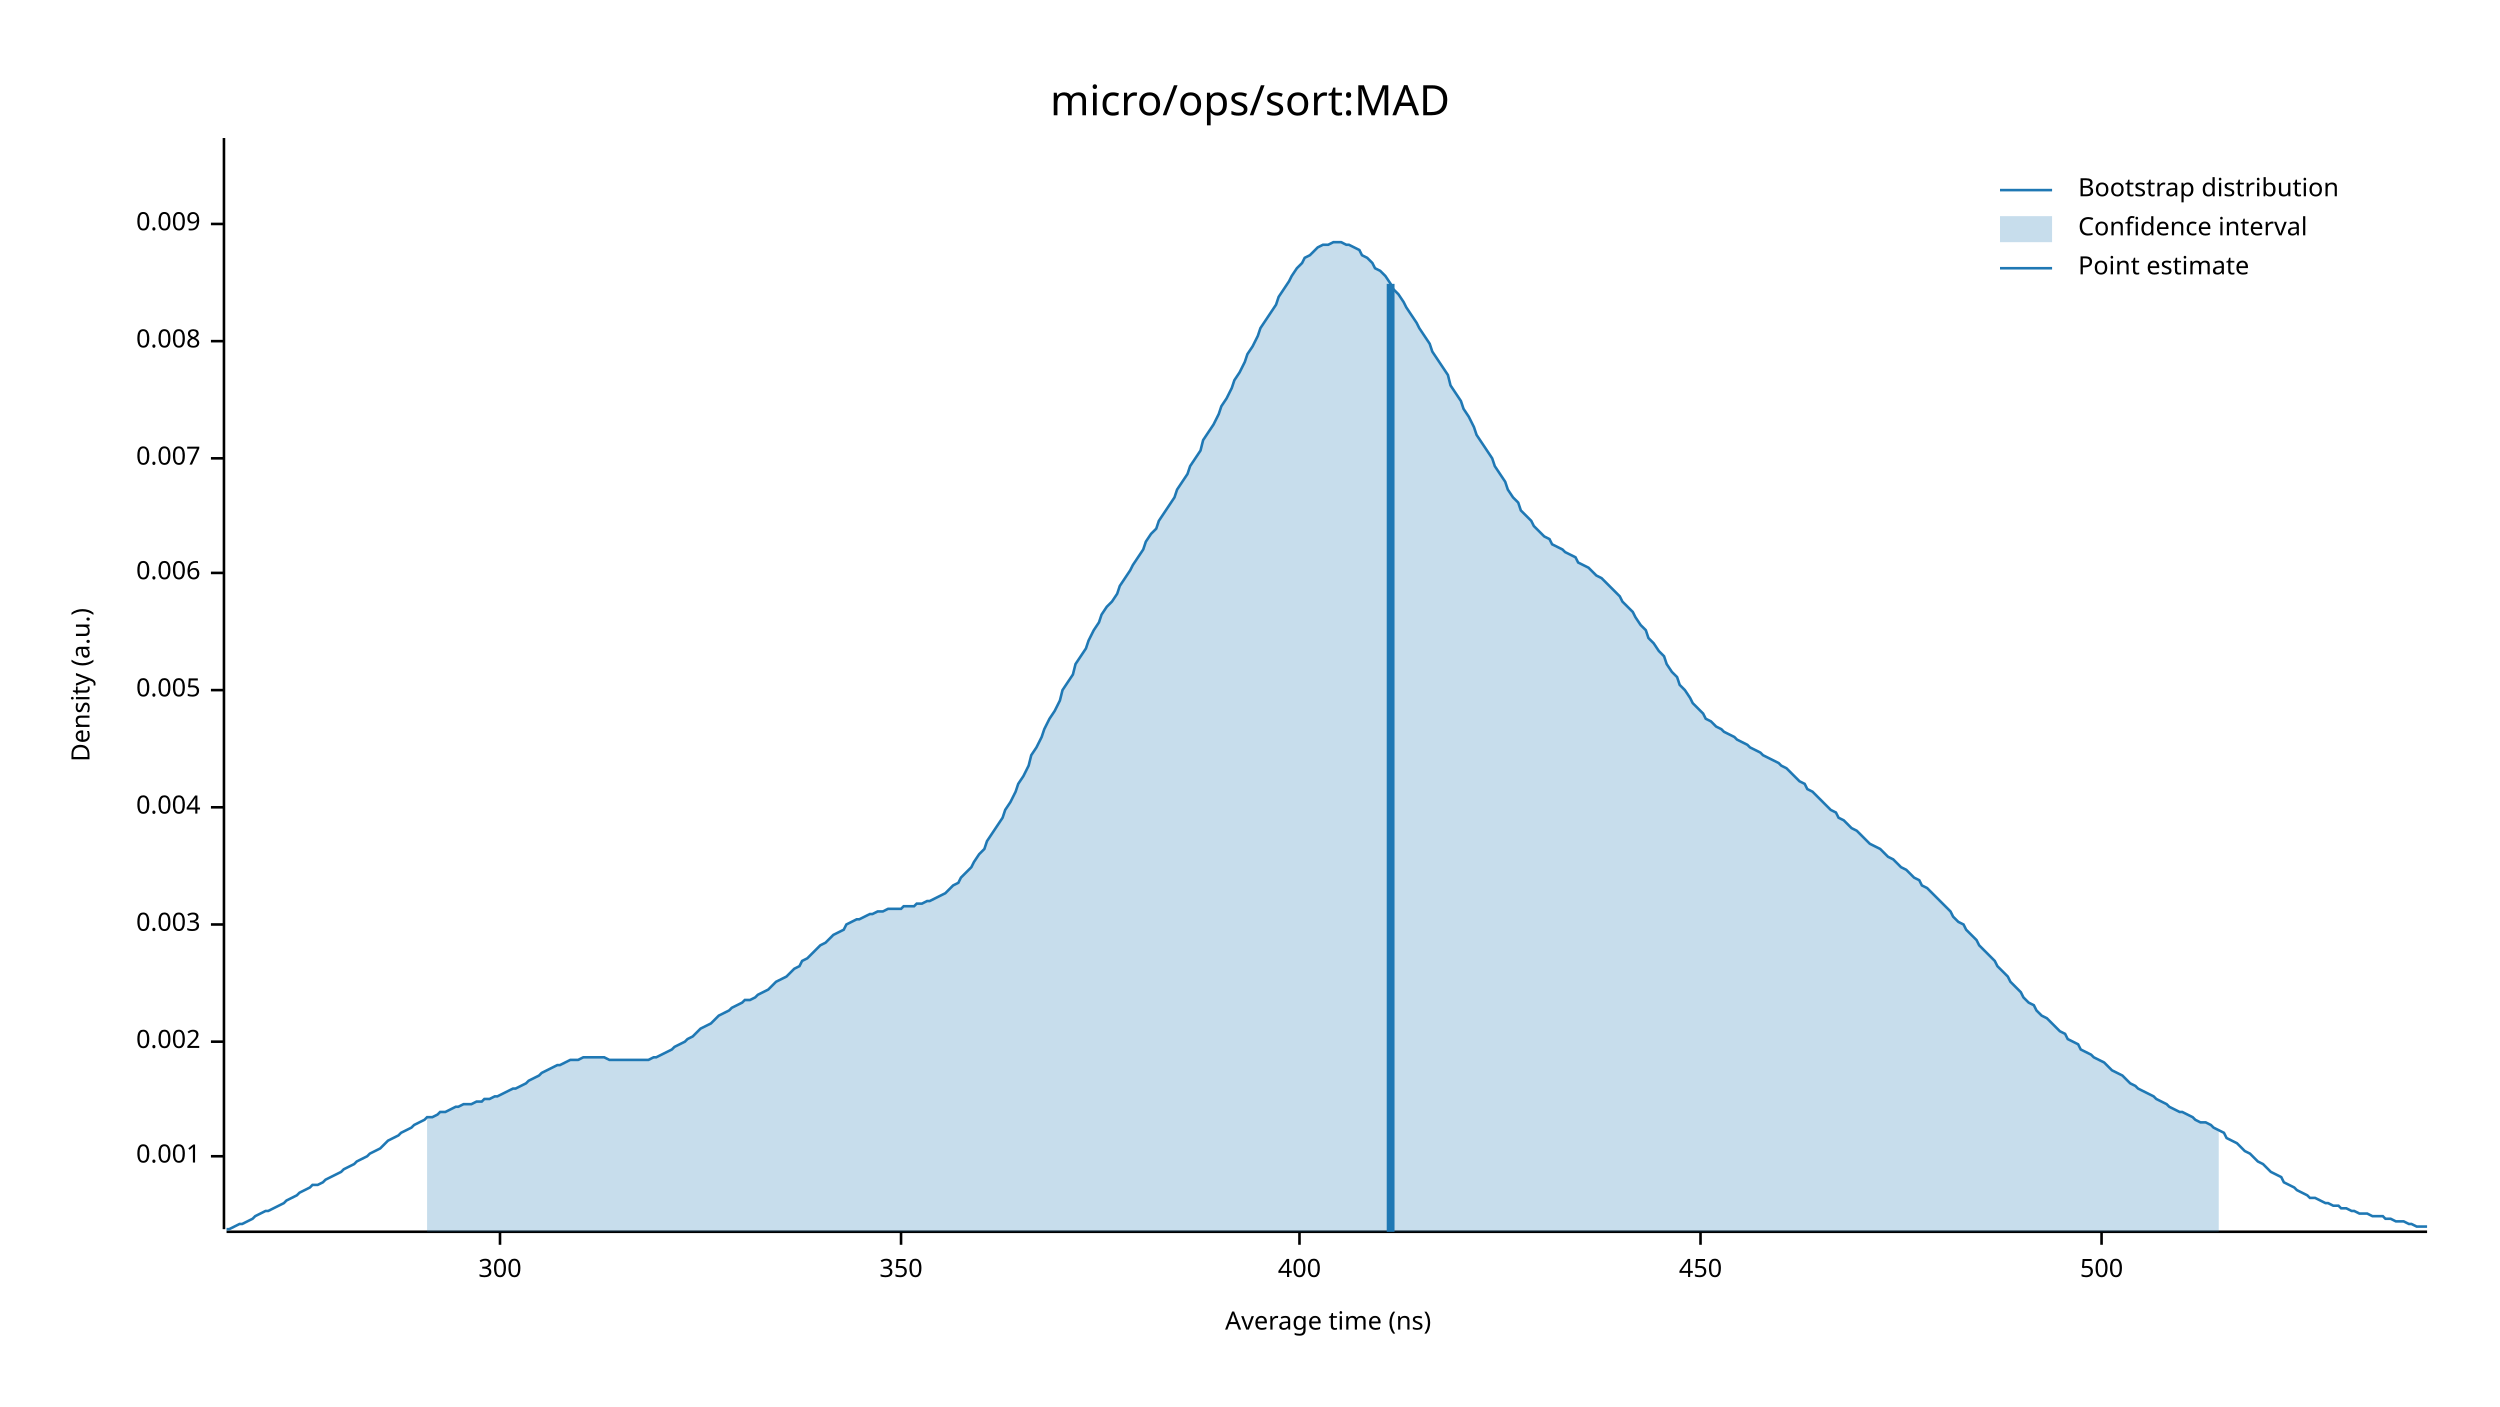
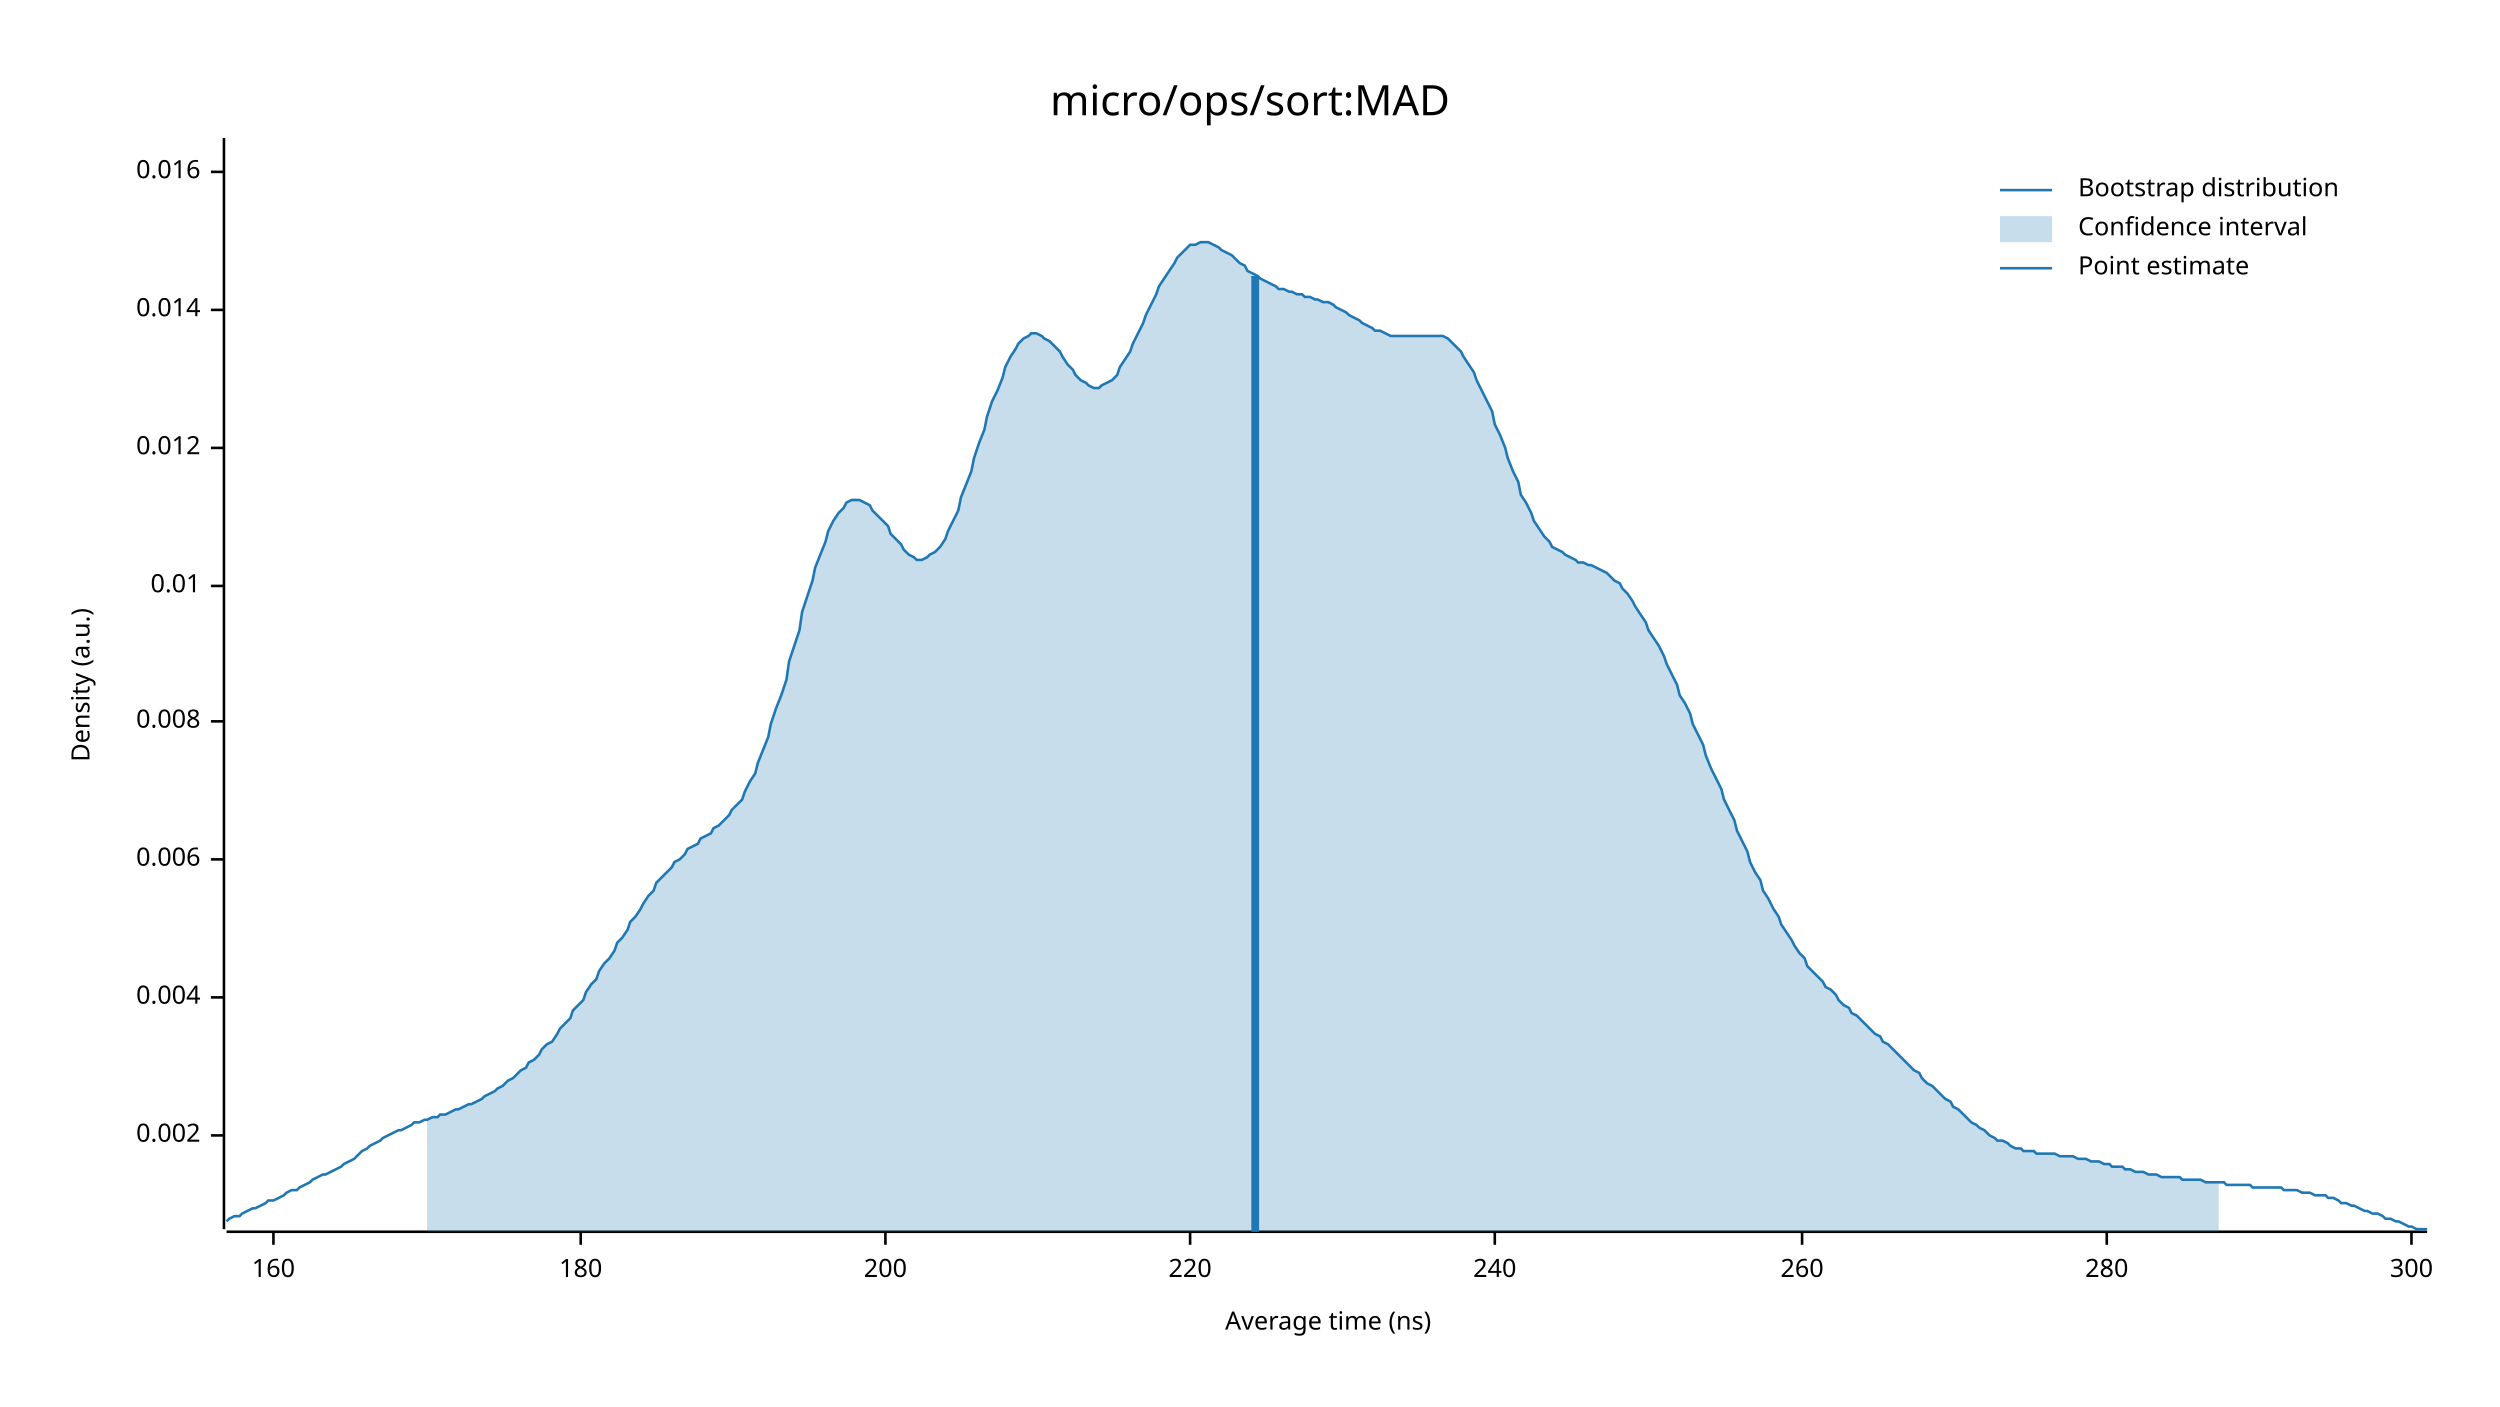
<svg xmlns="http://www.w3.org/2000/svg" width="960" height="540" viewBox="0 0 960 540">
  <text x="480" y="32" dy="0.76em" text-anchor="middle" font-family="sans-serif" font-size="16.129" opacity="1" fill="#000000">
micro/ops/sort:MAD
</text>
  <text x="27" y="263" dy="0.76em" text-anchor="middle" font-family="sans-serif" font-size="9.677" opacity="1" fill="#000000" transform="rotate(270, 27, 263)">
Density (a.u.)
</text>
  <text x="510" y="513" dy="-0.5ex" text-anchor="middle" font-family="sans-serif" font-size="9.677" opacity="1" fill="#000000">
Average time (ns)
</text>
  <polyline fill="none" opacity="1" stroke="#000000" stroke-width="1" points="86,53 86,472 " />
-   <text x="77" y="444" dy="0.5ex" text-anchor="end" font-family="sans-serif" font-size="9.677" opacity="1" fill="#000000">
- 0.001
- </text>
-   <polyline fill="none" opacity="1" stroke="#000000" stroke-width="1" points="81,444 86,444 " />
-   <text x="77" y="400" dy="0.5ex" text-anchor="end" font-family="sans-serif" font-size="9.677" opacity="1" fill="#000000">
+   <text x="77" y="436" dy="0.5ex" text-anchor="end" font-family="sans-serif" font-size="9.677" opacity="1" fill="#000000">
0.002
</text>
-   <polyline fill="none" opacity="1" stroke="#000000" stroke-width="1" points="81,400 86,400 " />
-   <text x="77" y="355" dy="0.5ex" text-anchor="end" font-family="sans-serif" font-size="9.677" opacity="1" fill="#000000">
- 0.003
- </text>
-   <polyline fill="none" opacity="1" stroke="#000000" stroke-width="1" points="81,355 86,355 " />
-   <text x="77" y="310" dy="0.5ex" text-anchor="end" font-family="sans-serif" font-size="9.677" opacity="1" fill="#000000">
+   <polyline fill="none" opacity="1" stroke="#000000" stroke-width="1" points="81,436 86,436 " />
+   <text x="77" y="383" dy="0.5ex" text-anchor="end" font-family="sans-serif" font-size="9.677" opacity="1" fill="#000000">
0.004
</text>
-   <polyline fill="none" opacity="1" stroke="#000000" stroke-width="1" points="81,310 86,310 " />
-   <text x="77" y="265" dy="0.5ex" text-anchor="end" font-family="sans-serif" font-size="9.677" opacity="1" fill="#000000">
- 0.005
- </text>
-   <polyline fill="none" opacity="1" stroke="#000000" stroke-width="1" points="81,265 86,265 " />
-   <text x="77" y="220" dy="0.5ex" text-anchor="end" font-family="sans-serif" font-size="9.677" opacity="1" fill="#000000">
+   <polyline fill="none" opacity="1" stroke="#000000" stroke-width="1" points="81,383 86,383 " />
+   <text x="77" y="330" dy="0.5ex" text-anchor="end" font-family="sans-serif" font-size="9.677" opacity="1" fill="#000000">
0.006
</text>
-   <polyline fill="none" opacity="1" stroke="#000000" stroke-width="1" points="81,220 86,220 " />
-   <text x="77" y="176" dy="0.5ex" text-anchor="end" font-family="sans-serif" font-size="9.677" opacity="1" fill="#000000">
- 0.007
- </text>
-   <polyline fill="none" opacity="1" stroke="#000000" stroke-width="1" points="81,176 86,176 " />
-   <text x="77" y="131" dy="0.5ex" text-anchor="end" font-family="sans-serif" font-size="9.677" opacity="1" fill="#000000">
+   <polyline fill="none" opacity="1" stroke="#000000" stroke-width="1" points="81,330 86,330 " />
+   <text x="77" y="277" dy="0.5ex" text-anchor="end" font-family="sans-serif" font-size="9.677" opacity="1" fill="#000000">
0.008
</text>
-   <polyline fill="none" opacity="1" stroke="#000000" stroke-width="1" points="81,131 86,131 " />
-   <text x="77" y="86" dy="0.5ex" text-anchor="end" font-family="sans-serif" font-size="9.677" opacity="1" fill="#000000">
- 0.009
+   <polyline fill="none" opacity="1" stroke="#000000" stroke-width="1" points="81,277 86,277 " />
+   <text x="77" y="225" dy="0.5ex" text-anchor="end" font-family="sans-serif" font-size="9.677" opacity="1" fill="#000000">
+ 0.01
</text>
-   <polyline fill="none" opacity="1" stroke="#000000" stroke-width="1" points="81,86 86,86 " />
+   <polyline fill="none" opacity="1" stroke="#000000" stroke-width="1" points="81,225 86,225 " />
+   <text x="77" y="172" dy="0.5ex" text-anchor="end" font-family="sans-serif" font-size="9.677" opacity="1" fill="#000000">
+ 0.012
+ </text>
+   <polyline fill="none" opacity="1" stroke="#000000" stroke-width="1" points="81,172 86,172 " />
+   <text x="77" y="119" dy="0.5ex" text-anchor="end" font-family="sans-serif" font-size="9.677" opacity="1" fill="#000000">
+ 0.014
+ </text>
+   <polyline fill="none" opacity="1" stroke="#000000" stroke-width="1" points="81,119 86,119 " />
+   <text x="77" y="66" dy="0.5ex" text-anchor="end" font-family="sans-serif" font-size="9.677" opacity="1" fill="#000000">
+ 0.016
+ </text>
+   <polyline fill="none" opacity="1" stroke="#000000" stroke-width="1" points="81,66 86,66 " />
  <polyline fill="none" opacity="1" stroke="#000000" stroke-width="1" points="87,473 932,473 " />
-   <text x="192" y="483" dy="0.76em" text-anchor="middle" font-family="sans-serif" font-size="9.677" opacity="1" fill="#000000">
+   <text x="105" y="483" dy="0.76em" text-anchor="middle" font-family="sans-serif" font-size="9.677" opacity="1" fill="#000000">
+ 160
+ </text>
+   <polyline fill="none" opacity="1" stroke="#000000" stroke-width="1" points="105,473 105,478 " />
+   <text x="223" y="483" dy="0.76em" text-anchor="middle" font-family="sans-serif" font-size="9.677" opacity="1" fill="#000000">
+ 180
+ </text>
+   <polyline fill="none" opacity="1" stroke="#000000" stroke-width="1" points="223,473 223,478 " />
+   <text x="340" y="483" dy="0.76em" text-anchor="middle" font-family="sans-serif" font-size="9.677" opacity="1" fill="#000000">
+ 200
+ </text>
+   <polyline fill="none" opacity="1" stroke="#000000" stroke-width="1" points="340,473 340,478 " />
+   <text x="457" y="483" dy="0.76em" text-anchor="middle" font-family="sans-serif" font-size="9.677" opacity="1" fill="#000000">
+ 220
+ </text>
+   <polyline fill="none" opacity="1" stroke="#000000" stroke-width="1" points="457,473 457,478 " />
+   <text x="574" y="483" dy="0.76em" text-anchor="middle" font-family="sans-serif" font-size="9.677" opacity="1" fill="#000000">
+ 240
+ </text>
+   <polyline fill="none" opacity="1" stroke="#000000" stroke-width="1" points="574,473 574,478 " />
+   <text x="692" y="483" dy="0.76em" text-anchor="middle" font-family="sans-serif" font-size="9.677" opacity="1" fill="#000000">
+ 260
+ </text>
+   <polyline fill="none" opacity="1" stroke="#000000" stroke-width="1" points="692,473 692,478 " />
+   <text x="809" y="483" dy="0.76em" text-anchor="middle" font-family="sans-serif" font-size="9.677" opacity="1" fill="#000000">
+ 280
+ </text>
+   <polyline fill="none" opacity="1" stroke="#000000" stroke-width="1" points="809,473 809,478 " />
+   <text x="926" y="483" dy="0.76em" text-anchor="middle" font-family="sans-serif" font-size="9.677" opacity="1" fill="#000000">
300
</text>
-   <polyline fill="none" opacity="1" stroke="#000000" stroke-width="1" points="192,473 192,478 " />
-   <text x="346" y="483" dy="0.76em" text-anchor="middle" font-family="sans-serif" font-size="9.677" opacity="1" fill="#000000">
- 350
- </text>
-   <polyline fill="none" opacity="1" stroke="#000000" stroke-width="1" points="346,473 346,478 " />
-   <text x="499" y="483" dy="0.76em" text-anchor="middle" font-family="sans-serif" font-size="9.677" opacity="1" fill="#000000">
- 400
- </text>
-   <polyline fill="none" opacity="1" stroke="#000000" stroke-width="1" points="499,473 499,478 " />
-   <text x="653" y="483" dy="0.76em" text-anchor="middle" font-family="sans-serif" font-size="9.677" opacity="1" fill="#000000">
- 450
- </text>
-   <polyline fill="none" opacity="1" stroke="#000000" stroke-width="1" points="653,473 653,478 " />
-   <text x="807" y="483" dy="0.76em" text-anchor="middle" font-family="sans-serif" font-size="9.677" opacity="1" fill="#000000">
- 500
- </text>
-   <polyline fill="none" opacity="1" stroke="#000000" stroke-width="1" points="807,473 807,478 " />
-   <polyline fill="none" opacity="1" stroke="#1F78B4" stroke-width="1" points="87,472 88,472 90,471 92,470 93,470 95,469 97,468 98,467 100,466 102,465 103,465 105,464 107,463 109,462 110,461 112,460 114,459 115,458 117,457 119,456 120,455 122,455 124,454 125,453 127,452 129,451 131,450 132,449 134,448 136,447 137,446 139,445 141,444 142,443 144,442 146,441 147,440 149,438 151,437 153,436 154,435 156,434 158,433 159,432 161,431 163,430 164,429 166,429 168,428 169,427 171,427 173,426 175,425 176,425 178,424 180,424 181,424 183,423 185,423 186,422 188,422 190,421 191,421 193,420 195,419 197,418 198,418 200,417 202,416 203,415 205,414 207,413 208,412 210,411 212,410 214,409 215,409 217,408 219,407 220,407 222,407 224,406 225,406 227,406 229,406 230,406 232,406 234,407 236,407 237,407 239,407 241,407 242,407 244,407 246,407 247,407 249,407 251,406 252,406 254,405 256,404 258,403 259,402 261,401 263,400 264,399 266,398 268,396 269,395 271,394 273,393 274,392 276,390 278,389 280,388 281,387 283,386 285,385 286,384 288,384 290,383 291,382 293,381 295,380 296,379 298,377 300,376 302,375 303,374 305,372 307,371 308,369 310,368 312,366 313,365 315,363 317,362 318,361 320,359 322,358 324,357 325,355 327,354 329,353 330,353 332,352 334,351 335,351 337,350 339,350 341,349 342,349 344,349 346,349 347,348 349,348 351,348 352,347 354,347 356,346 357,346 359,345 361,344 363,343 364,342 366,340 368,339 369,337 371,335 373,333 374,331 376,328 378,326 379,323 381,320 383,317 385,314 386,311 388,308 390,304 391,301 393,298 395,294 396,290 398,287 400,283 401,280 403,276 405,273 407,269 408,265 410,262 412,259 413,255 415,252 417,249 418,246 420,242 422,239 423,236 425,233 427,231 429,228 430,225 432,222 434,219 435,217 437,214 439,211 440,208 442,205 444,203 445,200 447,197 449,194 451,191 452,188 454,185 456,182 457,179 459,176 461,173 462,169 464,166 466,163 468,159 469,156 471,153 473,149 474,146 476,143 478,139 479,136 481,133 483,129 484,126 486,123 488,120 490,117 491,114 493,111 495,108 496,106 498,103 500,101 501,99 503,98 505,96 506,95 508,94 510,94 512,93 513,93 515,93 517,94 518,94 520,95 522,96 523,98 525,99 527,101 528,103 530,104 532,106 534,109 535,111 537,113 539,116 540,118 542,121 544,124 545,126 547,129 549,132 550,135 552,138 554,141 556,144 557,148 559,151 561,154 562,157 564,160 566,164 567,167 569,170 571,173 573,176 574,179 576,182 578,185 579,188 581,191 583,193 584,196 586,198 588,200 589,202 591,204 593,206 595,207 596,209 598,210 600,211 601,212 603,213 605,214 606,216 608,217 610,218 611,219 613,221 615,222 617,224 618,225 620,227 622,229 623,231 625,233 627,235 628,237 630,240 632,242 633,245 635,247 637,250 639,252 640,255 642,258 644,260 645,263 647,265 649,268 650,270 652,272 654,274 655,276 657,277 659,279 661,280 662,281 664,282 666,283 667,284 669,285 671,286 672,287 674,288 676,289 677,290 679,291 681,292 683,293 684,294 686,295 688,297 689,298 691,300 693,301 694,303 696,304 698,306 700,308 701,309 703,311 705,312 706,314 708,315 710,317 711,318 713,319 715,321 716,322 718,324 720,325 722,326 723,327 725,329 727,330 728,331 730,333 732,334 733,335 735,337 737,338 738,340 740,341 742,343 744,345 745,346 747,348 749,350 750,352 752,354 754,355 755,357 757,359 759,361 760,363 762,365 764,367 766,369 767,371 769,373 771,375 772,377 774,379 776,381 777,383 779,385 781,386 782,388 784,390 786,391 788,393 789,394 791,396 793,397 794,399 796,400 798,401 799,403 801,404 803,405 804,406 806,407 808,408 810,410 811,411 813,412 815,413 816,414 818,416 820,417 821,418 823,419 825,420 827,421 828,422 830,423 832,424 833,425 835,426 837,427 838,427 840,428 842,429 843,430 845,431 847,431 849,432 850,433 852,434 854,435 855,437 857,438 859,439 860,440 862,442 864,443 865,444 867,446 869,447 871,449 872,450 874,451 876,452 877,454 879,455 881,456 882,457 884,458 886,459 887,460 889,460 891,461 893,462 894,462 896,463 898,463 899,464 901,464 903,465 904,465 906,466 908,466 909,466 911,467 913,467 915,467 916,468 918,468 920,469 921,469 923,469 925,470 926,470 928,471 930,471 932,471 " />
-   <polygon opacity="0.25" fill="#1F78B4" points="164,429 166,429 168,428 169,427 171,427 173,426 175,425 176,425 178,424 180,424 181,424 183,423 185,423 186,422 188,422 190,421 191,421 193,420 195,419 197,418 198,418 200,417 202,416 203,415 205,414 207,413 208,412 210,411 212,410 214,409 215,409 217,408 219,407 220,407 222,407 224,406 225,406 227,406 229,406 230,406 232,406 234,407 236,407 237,407 239,407 241,407 242,407 244,407 246,407 247,407 249,407 251,406 252,406 254,405 256,404 258,403 259,402 261,401 263,400 264,399 266,398 268,396 269,395 271,394 273,393 274,392 276,390 278,389 280,388 281,387 283,386 285,385 286,384 288,384 290,383 291,382 293,381 295,380 296,379 298,377 300,376 302,375 303,374 305,372 307,371 308,369 310,368 312,366 313,365 315,363 317,362 318,361 320,359 322,358 324,357 325,355 327,354 329,353 330,353 332,352 334,351 335,351 337,350 339,350 341,349 342,349 344,349 346,349 347,348 349,348 351,348 352,347 354,347 356,346 357,346 359,345 361,344 363,343 364,342 366,340 368,339 369,337 371,335 373,333 374,331 376,328 378,326 379,323 381,320 383,317 385,314 386,311 388,308 390,304 391,301 393,298 395,294 396,290 398,287 400,283 401,280 403,276 405,273 407,269 408,265 410,262 412,259 413,255 415,252 417,249 418,246 420,242 422,239 423,236 425,233 427,231 429,228 430,225 432,222 434,219 435,217 437,214 439,211 440,208 442,205 444,203 445,200 447,197 449,194 451,191 452,188 454,185 456,182 457,179 459,176 461,173 462,169 464,166 466,163 468,159 469,156 471,153 473,149 474,146 476,143 478,139 479,136 481,133 483,129 484,126 486,123 488,120 490,117 491,114 493,111 495,108 496,106 498,103 500,101 501,99 503,98 505,96 506,95 508,94 510,94 512,93 513,93 515,93 517,94 518,94 520,95 522,96 523,98 525,99 527,101 528,103 530,104 532,106 534,109 535,111 537,113 539,116 540,118 542,121 544,124 545,126 547,129 549,132 550,135 552,138 554,141 556,144 557,148 559,151 561,154 562,157 564,160 566,164 567,167 569,170 571,173 573,176 574,179 576,182 578,185 579,188 581,191 583,193 584,196 586,198 588,200 589,202 591,204 593,206 595,207 596,209 598,210 600,211 601,212 603,213 605,214 606,216 608,217 610,218 611,219 613,221 615,222 617,224 618,225 620,227 622,229 623,231 625,233 627,235 628,237 630,240 632,242 633,245 635,247 637,250 639,252 640,255 642,258 644,260 645,263 647,265 649,268 650,270 652,272 654,274 655,276 657,277 659,279 661,280 662,281 664,282 666,283 667,284 669,285 671,286 672,287 674,288 676,289 677,290 679,291 681,292 683,293 684,294 686,295 688,297 689,298 691,300 693,301 694,303 696,304 698,306 700,308 701,309 703,311 705,312 706,314 708,315 710,317 711,318 713,319 715,321 716,322 718,324 720,325 722,326 723,327 725,329 727,330 728,331 730,333 732,334 733,335 735,337 737,338 738,340 740,341 742,343 744,345 745,346 747,348 749,350 750,352 752,354 754,355 755,357 757,359 759,361 760,363 762,365 764,367 766,369 767,371 769,373 771,375 772,377 774,379 776,381 777,383 779,385 781,386 782,388 784,390 786,391 788,393 789,394 791,396 793,397 794,399 796,400 798,401 799,403 801,404 803,405 804,406 806,407 808,408 810,410 811,411 813,412 815,413 816,414 818,416 820,417 821,418 823,419 825,420 827,421 828,422 830,423 832,424 833,425 835,426 837,427 838,427 840,428 842,429 843,430 845,431 847,431 849,432 850,433 852,434 852,473 164,473 " />
-   <polyline fill="none" opacity="1" stroke="#1F78B4" stroke-width="3" points="534,473 534,109 " />
+   <polyline fill="none" opacity="1" stroke="#000000" stroke-width="1" points="926,473 926,478 " />
+   <polyline fill="none" opacity="1" stroke="#1F78B4" stroke-width="1" points="87,469 88,468 90,467 92,467 93,466 95,465 97,464 98,464 100,463 102,462 103,461 105,461 107,460 109,459 110,458 112,457 114,457 115,456 117,455 119,454 120,453 122,452 124,451 125,451 127,450 129,449 131,448 132,447 134,446 136,445 137,444 139,442 141,441 142,440 144,439 146,438 147,437 149,436 151,435 153,434 154,434 156,433 158,432 159,431 161,431 163,430 164,430 166,429 168,429 169,428 171,428 173,427 175,426 176,426 178,425 180,424 181,424 183,423 185,422 186,421 188,420 190,419 191,418 193,417 195,415 197,414 198,413 200,411 202,410 203,408 205,407 207,405 208,403 210,401 212,400 214,397 215,395 217,393 219,391 220,388 222,386 224,384 225,381 227,378 229,376 230,373 232,370 234,368 236,365 237,362 239,360 241,357 242,354 244,352 246,349 247,347 249,344 251,342 252,339 254,337 256,335 258,333 259,331 261,330 263,328 264,326 266,325 268,324 269,322 271,321 273,320 274,318 276,317 278,315 280,313 281,311 283,309 285,307 286,304 288,300 290,297 291,293 293,288 295,283 296,278 298,272 300,267 302,261 303,254 305,248 307,242 308,235 310,229 312,223 313,218 315,213 317,208 318,204 320,200 322,197 324,195 325,193 327,192 329,192 330,192 332,193 334,194 335,196 337,198 339,200 341,202 342,205 344,207 346,209 347,211 349,213 351,214 352,215 354,215 356,214 357,213 359,212 361,210 363,207 364,204 366,200 368,196 369,191 371,186 373,181 374,176 376,170 378,165 379,160 381,154 383,150 385,145 386,141 388,137 390,134 391,132 393,130 395,129 396,128 398,128 400,129 401,130 403,131 405,133 407,135 408,137 410,140 412,142 413,144 415,146 417,147 418,148 420,149 422,149 423,148 425,147 427,146 429,144 430,141 432,138 434,135 435,132 437,128 439,124 440,121 442,117 444,113 445,110 447,107 449,104 451,101 452,99 454,97 456,95 457,94 459,94 461,93 462,93 464,93 466,94 468,95 469,96 471,97 473,98 474,99 476,101 478,102 479,104 481,105 483,106 484,107 486,108 488,109 490,110 491,111 493,111 495,112 496,112 498,113 500,113 501,114 503,114 505,115 506,115 508,116 510,116 512,117 513,118 515,119 517,120 518,121 520,122 522,123 523,124 525,125 527,126 528,127 530,127 532,128 534,129 535,129 537,129 539,129 540,129 542,129 544,129 545,129 547,129 549,129 550,129 552,129 554,129 556,130 557,131 559,133 561,135 562,137 564,140 566,143 567,146 569,150 571,154 573,158 574,163 576,167 578,172 579,176 581,181 583,185 584,190 586,193 588,197 589,200 591,203 593,206 595,208 596,210 598,211 600,212 601,213 603,214 605,215 606,216 608,216 610,217 611,217 613,218 615,219 617,220 618,221 620,223 622,224 623,226 625,228 627,231 628,233 630,236 632,239 633,242 635,245 637,248 639,252 640,255 642,259 644,263 645,267 647,270 649,274 650,278 652,282 654,286 655,290 657,295 659,299 661,303 662,307 664,311 666,315 667,319 669,323 671,327 672,331 674,335 676,338 677,342 679,345 681,349 683,352 684,355 686,358 688,361 689,363 691,366 693,368 694,371 696,373 698,375 700,377 701,379 703,380 705,382 706,384 708,386 710,387 711,389 713,390 715,392 716,393 718,395 720,397 722,398 723,400 725,401 727,403 728,404 730,406 732,408 733,409 735,411 737,412 738,414 740,416 742,417 744,419 745,420 747,422 749,423 750,425 752,426 754,428 755,429 757,431 759,432 760,433 762,434 764,436 766,437 767,438 769,438 771,439 772,440 774,441 776,441 777,442 779,442 781,442 782,443 784,443 786,443 788,443 789,443 791,444 793,444 794,444 796,444 798,445 799,445 801,445 803,446 804,446 806,446 808,447 810,447 811,448 813,448 815,448 816,449 818,449 820,450 821,450 823,450 825,451 827,451 828,451 830,452 832,452 833,452 835,452 837,452 838,453 840,453 842,453 843,453 845,453 847,454 849,454 850,454 852,454 854,454 855,455 857,455 859,455 860,455 862,455 864,455 865,456 867,456 869,456 871,456 872,456 874,456 876,456 877,457 879,457 881,457 882,457 884,458 886,458 887,458 889,459 891,459 893,459 894,460 896,460 898,461 899,462 901,462 903,463 904,463 906,464 908,465 909,465 911,466 913,466 915,467 916,468 918,468 920,469 921,469 923,470 925,471 926,471 928,472 930,472 932,472 " />
+   <polygon opacity="0.25" fill="#1F78B4" points="164,430 166,429 168,429 169,428 171,428 173,427 175,426 176,426 178,425 180,424 181,424 183,423 185,422 186,421 188,420 190,419 191,418 193,417 195,415 197,414 198,413 200,411 202,410 203,408 205,407 207,405 208,403 210,401 212,400 214,397 215,395 217,393 219,391 220,388 222,386 224,384 225,381 227,378 229,376 230,373 232,370 234,368 236,365 237,362 239,360 241,357 242,354 244,352 246,349 247,347 249,344 251,342 252,339 254,337 256,335 258,333 259,331 261,330 263,328 264,326 266,325 268,324 269,322 271,321 273,320 274,318 276,317 278,315 280,313 281,311 283,309 285,307 286,304 288,300 290,297 291,293 293,288 295,283 296,278 298,272 300,267 302,261 303,254 305,248 307,242 308,235 310,229 312,223 313,218 315,213 317,208 318,204 320,200 322,197 324,195 325,193 327,192 329,192 330,192 332,193 334,194 335,196 337,198 339,200 341,202 342,205 344,207 346,209 347,211 349,213 351,214 352,215 354,215 356,214 357,213 359,212 361,210 363,207 364,204 366,200 368,196 369,191 371,186 373,181 374,176 376,170 378,165 379,160 381,154 383,150 385,145 386,141 388,137 390,134 391,132 393,130 395,129 396,128 398,128 400,129 401,130 403,131 405,133 407,135 408,137 410,140 412,142 413,144 415,146 417,147 418,148 420,149 422,149 423,148 425,147 427,146 429,144 430,141 432,138 434,135 435,132 437,128 439,124 440,121 442,117 444,113 445,110 447,107 449,104 451,101 452,99 454,97 456,95 457,94 459,94 461,93 462,93 464,93 466,94 468,95 469,96 471,97 473,98 474,99 476,101 478,102 479,104 481,105 483,106 484,107 486,108 488,109 490,110 491,111 493,111 495,112 496,112 498,113 500,113 501,114 503,114 505,115 506,115 508,116 510,116 512,117 513,118 515,119 517,120 518,121 520,122 522,123 523,124 525,125 527,126 528,127 530,127 532,128 534,129 535,129 537,129 539,129 540,129 542,129 544,129 545,129 547,129 549,129 550,129 552,129 554,129 556,130 557,131 559,133 561,135 562,137 564,140 566,143 567,146 569,150 571,154 573,158 574,163 576,167 578,172 579,176 581,181 583,185 584,190 586,193 588,197 589,200 591,203 593,206 595,208 596,210 598,211 600,212 601,213 603,214 605,215 606,216 608,216 610,217 611,217 613,218 615,219 617,220 618,221 620,223 622,224 623,226 625,228 627,231 628,233 630,236 632,239 633,242 635,245 637,248 639,252 640,255 642,259 644,263 645,267 647,270 649,274 650,278 652,282 654,286 655,290 657,295 659,299 661,303 662,307 664,311 666,315 667,319 669,323 671,327 672,331 674,335 676,338 677,342 679,345 681,349 683,352 684,355 686,358 688,361 689,363 691,366 693,368 694,371 696,373 698,375 700,377 701,379 703,380 705,382 706,384 708,386 710,387 711,389 713,390 715,392 716,393 718,395 720,397 722,398 723,400 725,401 727,403 728,404 730,406 732,408 733,409 735,411 737,412 738,414 740,416 742,417 744,419 745,420 747,422 749,423 750,425 752,426 754,428 755,429 757,431 759,432 760,433 762,434 764,436 766,437 767,438 769,438 771,439 772,440 774,441 776,441 777,442 779,442 781,442 782,443 784,443 786,443 788,443 789,443 791,444 793,444 794,444 796,444 798,445 799,445 801,445 803,446 804,446 806,446 808,447 810,447 811,448 813,448 815,448 816,449 818,449 820,450 821,450 823,450 825,451 827,451 828,451 830,452 832,452 833,452 835,452 837,452 838,453 840,453 842,453 843,453 845,453 847,454 849,454 850,454 852,454 852,473 164,473 " />
+   <polyline fill="none" opacity="1" stroke="#1F78B4" stroke-width="3" points="482,473 482,106 " />
  <text x="798" y="68" dy="0.76em" text-anchor="start" font-family="sans-serif" font-size="9.677" opacity="1" fill="#000000">
Bootstrap distribution
</text>
  <text x="798" y="83" dy="0.76em" text-anchor="start" font-family="sans-serif" font-size="9.677" opacity="1" fill="#000000">
Confidence interval
</text>
  <text x="798" y="98" dy="0.76em" text-anchor="start" font-family="sans-serif" font-size="9.677" opacity="1" fill="#000000">
Point estimate
</text>
  <polyline fill="none" opacity="1" stroke="#1F78B4" stroke-width="1" points="768,73 788,73 " />
  <rect x="768" y="83" width="20" height="10" opacity="0.25" fill="#1F78B4" stroke="none" />
  <polyline fill="none" opacity="1" stroke="#1F78B4" stroke-width="1" points="768,103 788,103 " />
</svg>
